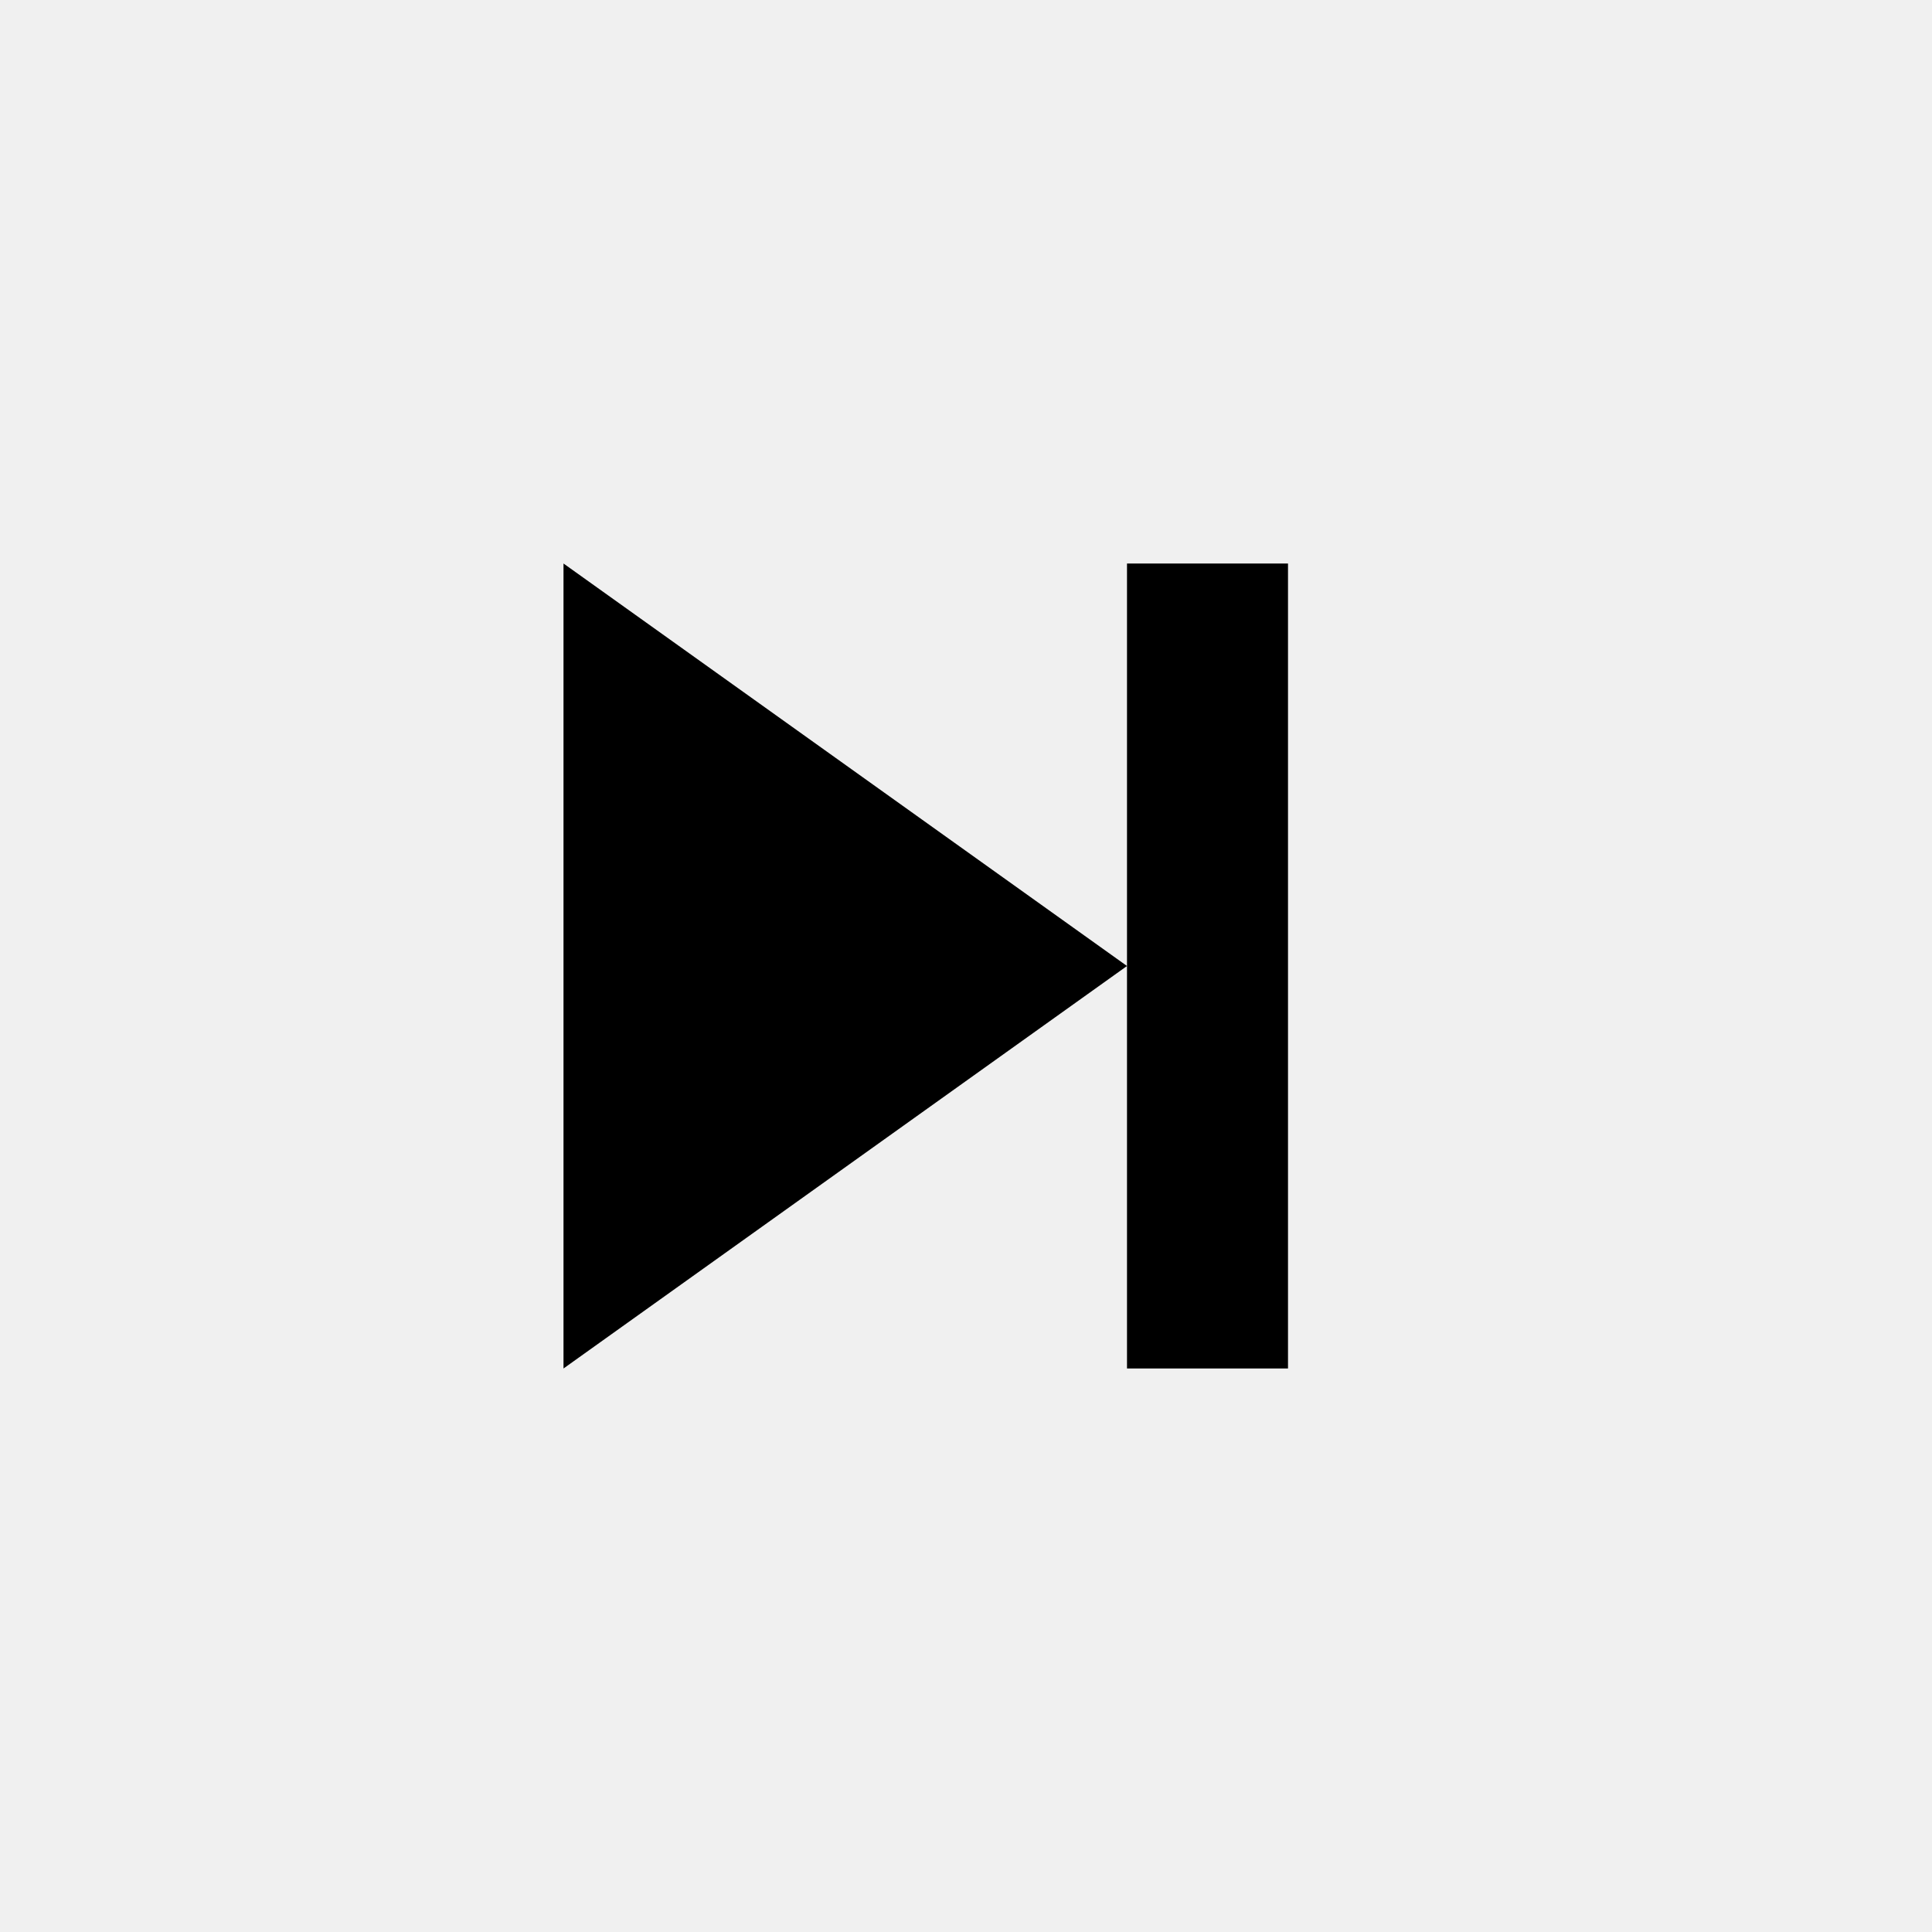
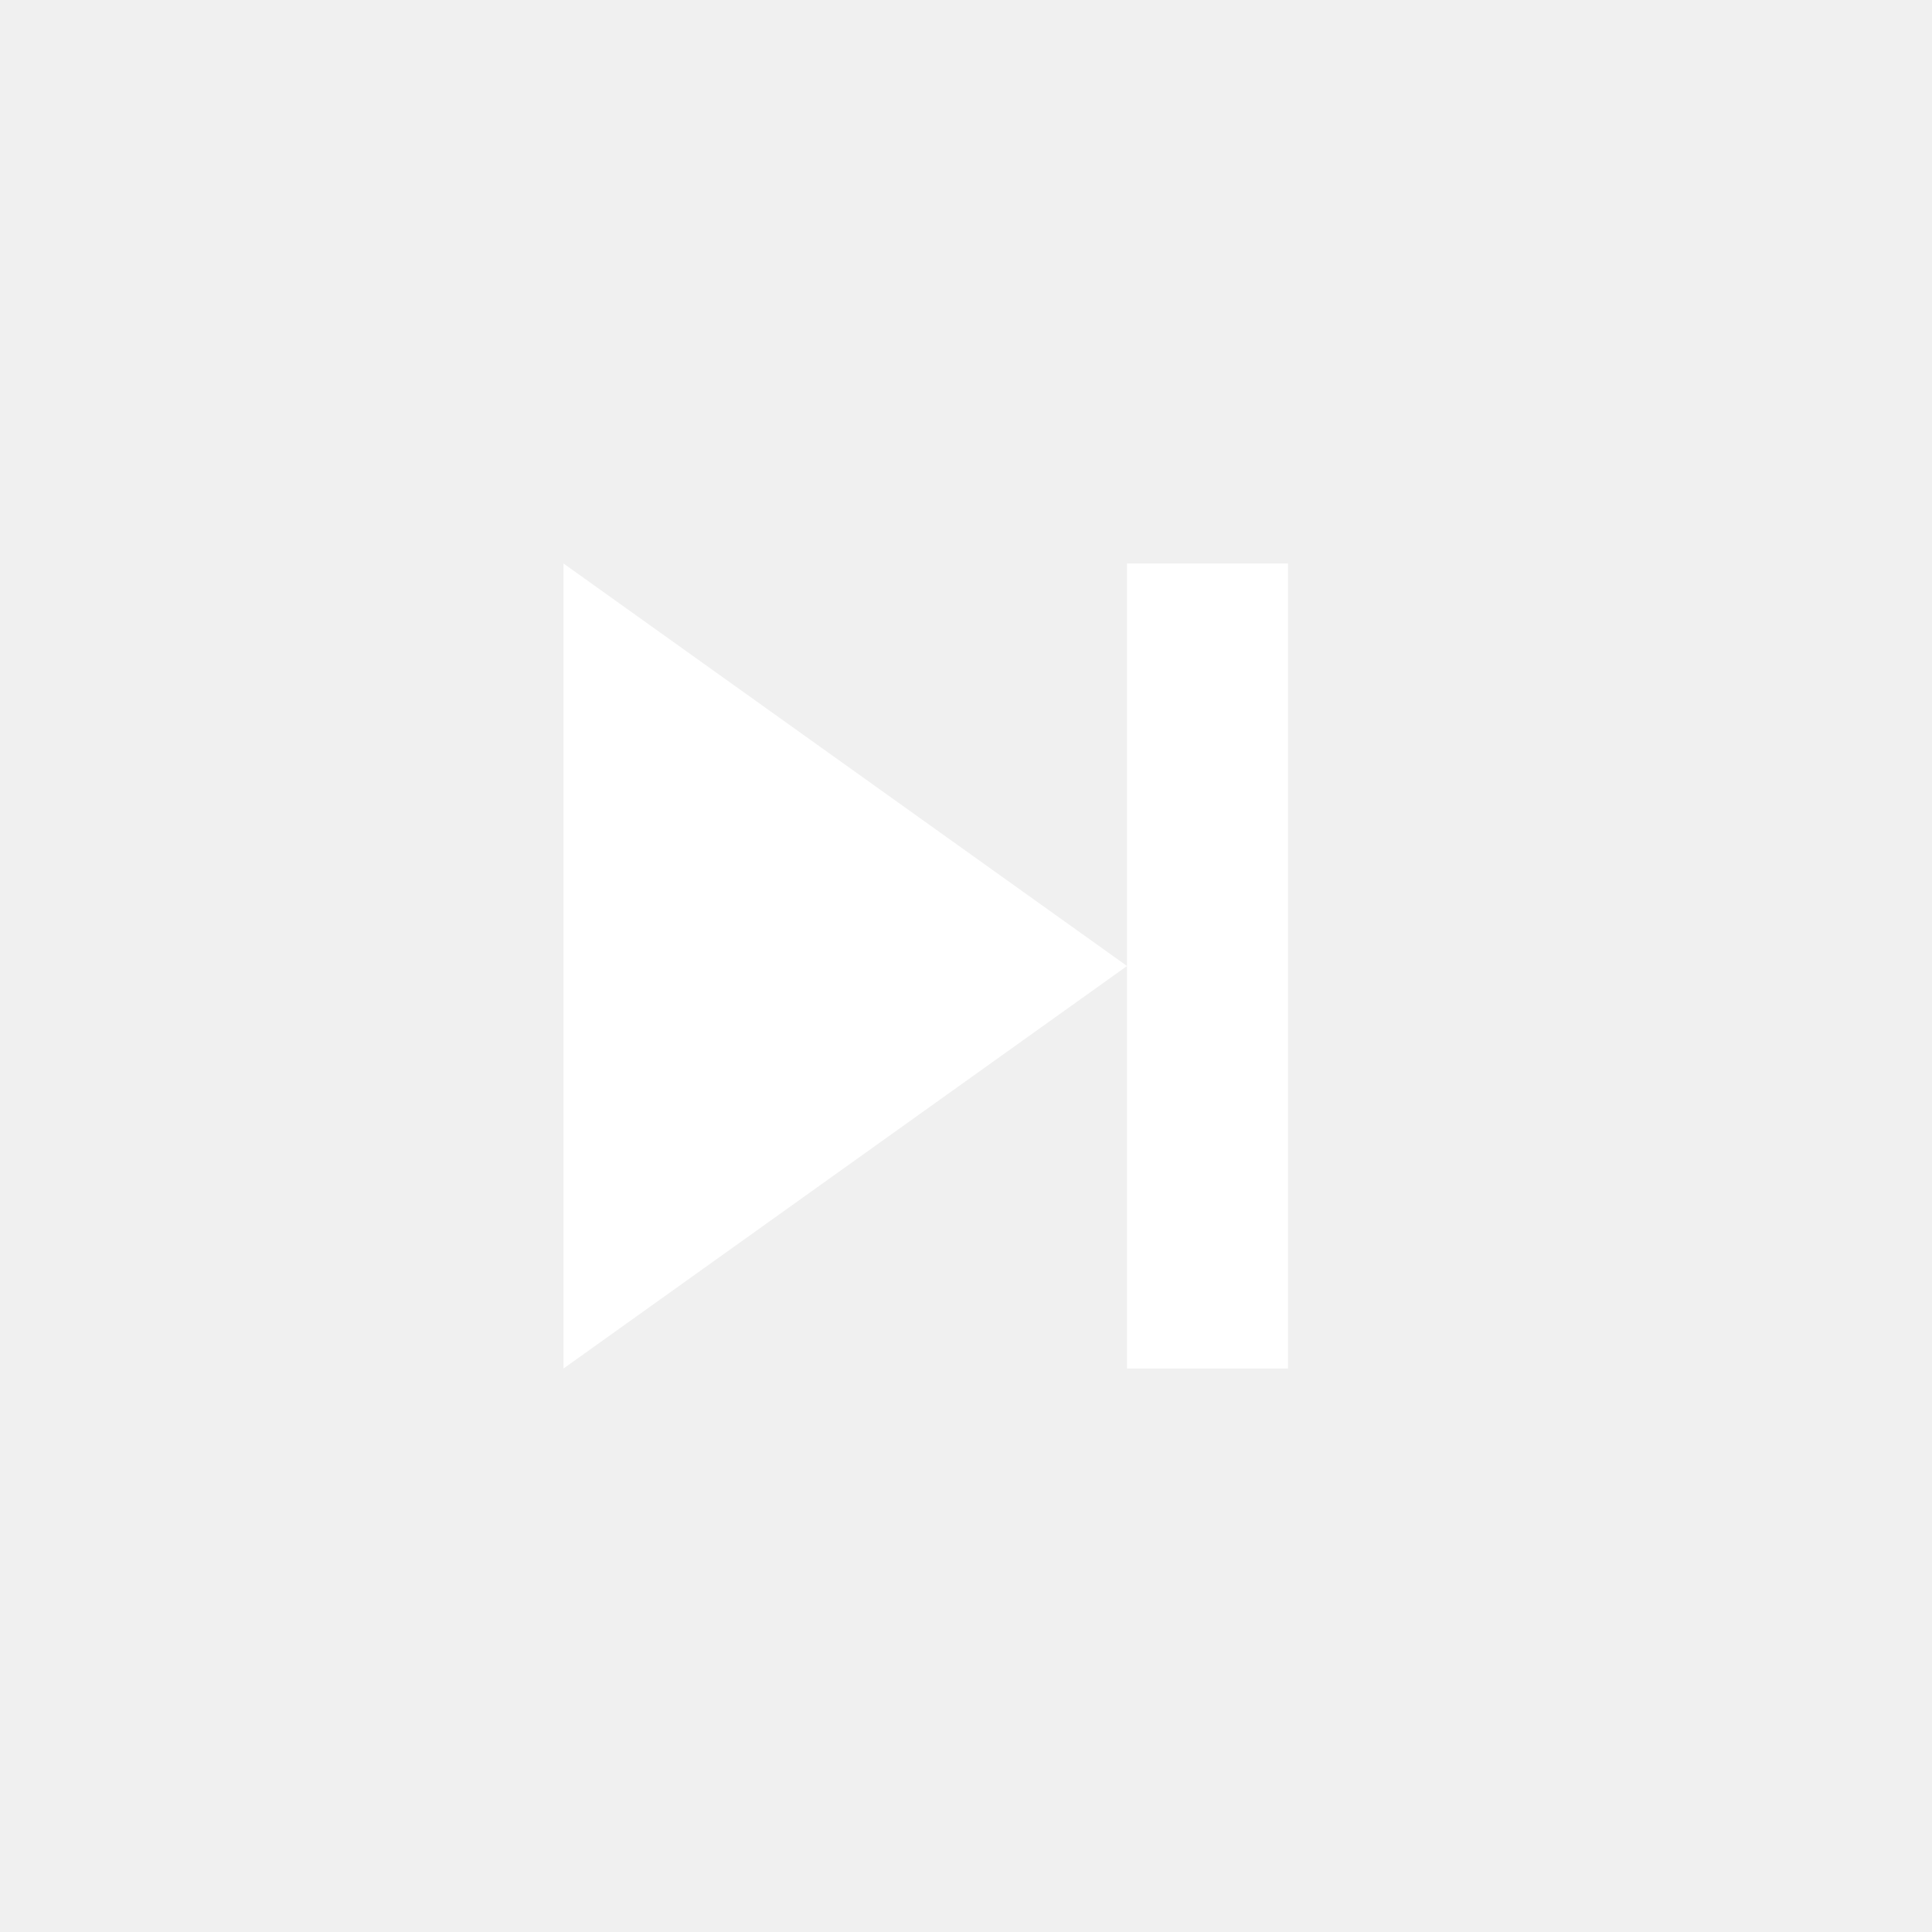
- <svg xmlns="http://www.w3.org/2000/svg" width="24" height="24" viewBox="0 0 24 24" style="fill: rgba(0, 0, 0, 1);transform: ;msFilter:;">
+ <svg xmlns="http://www.w3.org/2000/svg" width="24" height="24" viewBox="0 0 24 24" fill="#ffffff">
  <path d="M7 7v10l7-5zm9 10V7h-2v10z" />
</svg>
